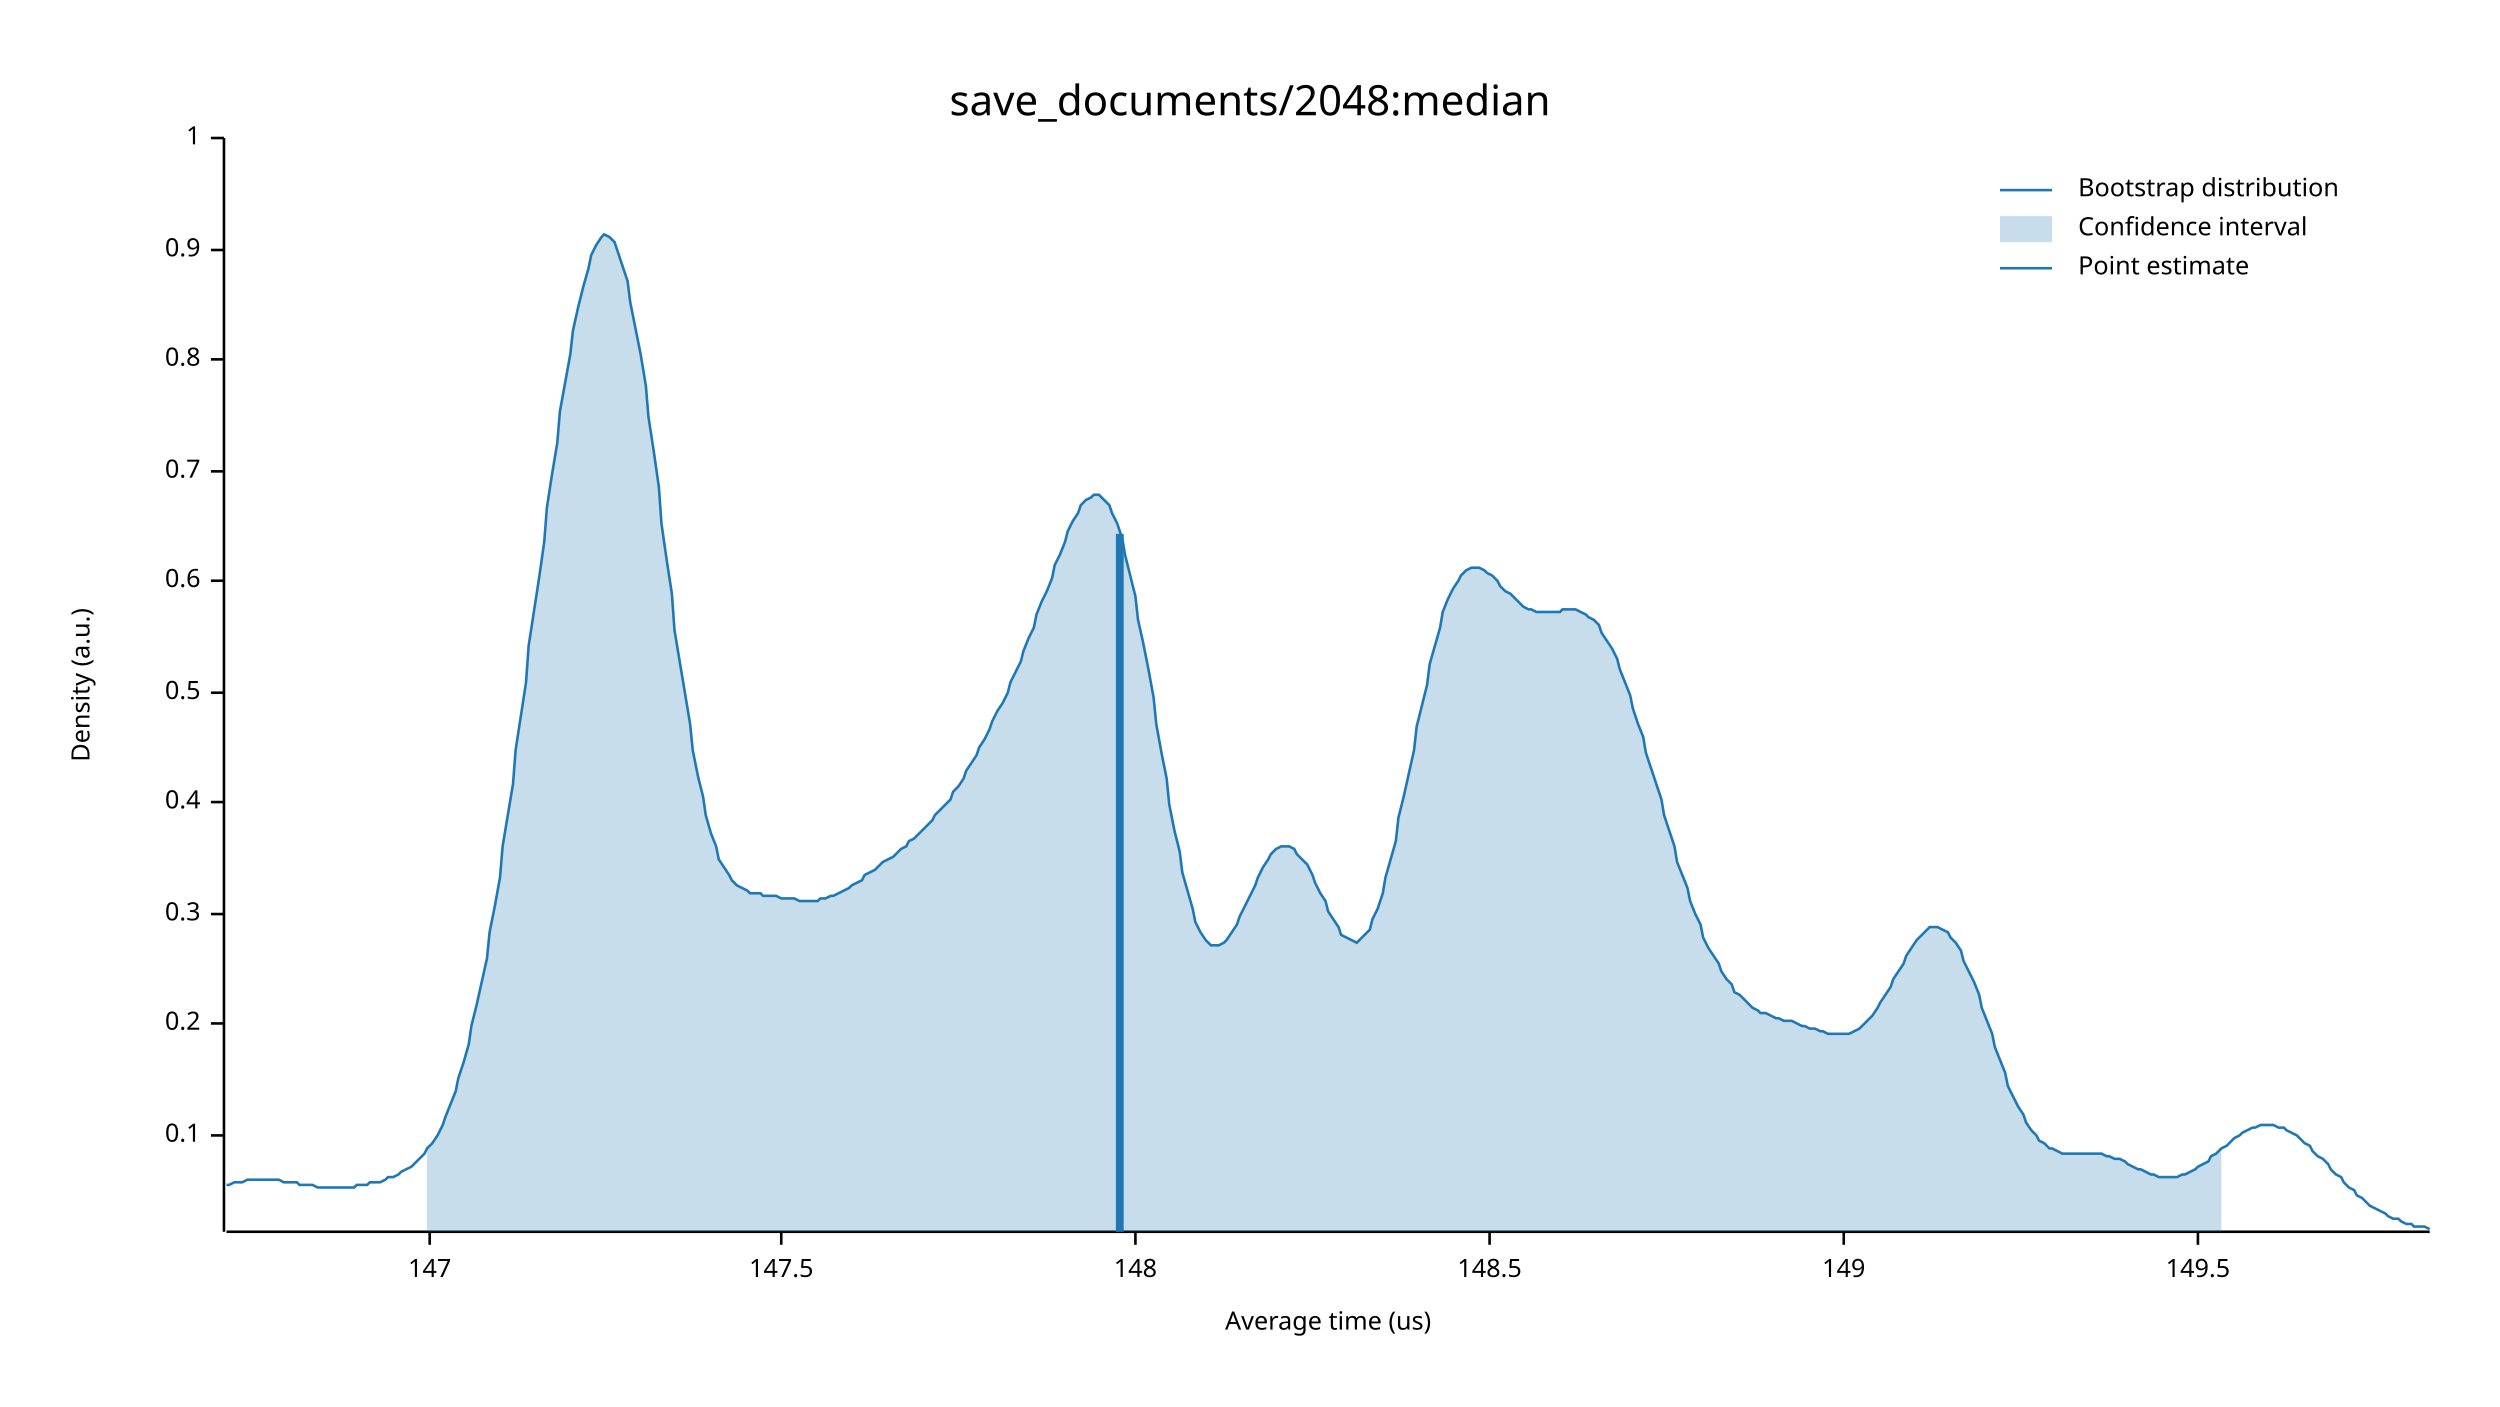
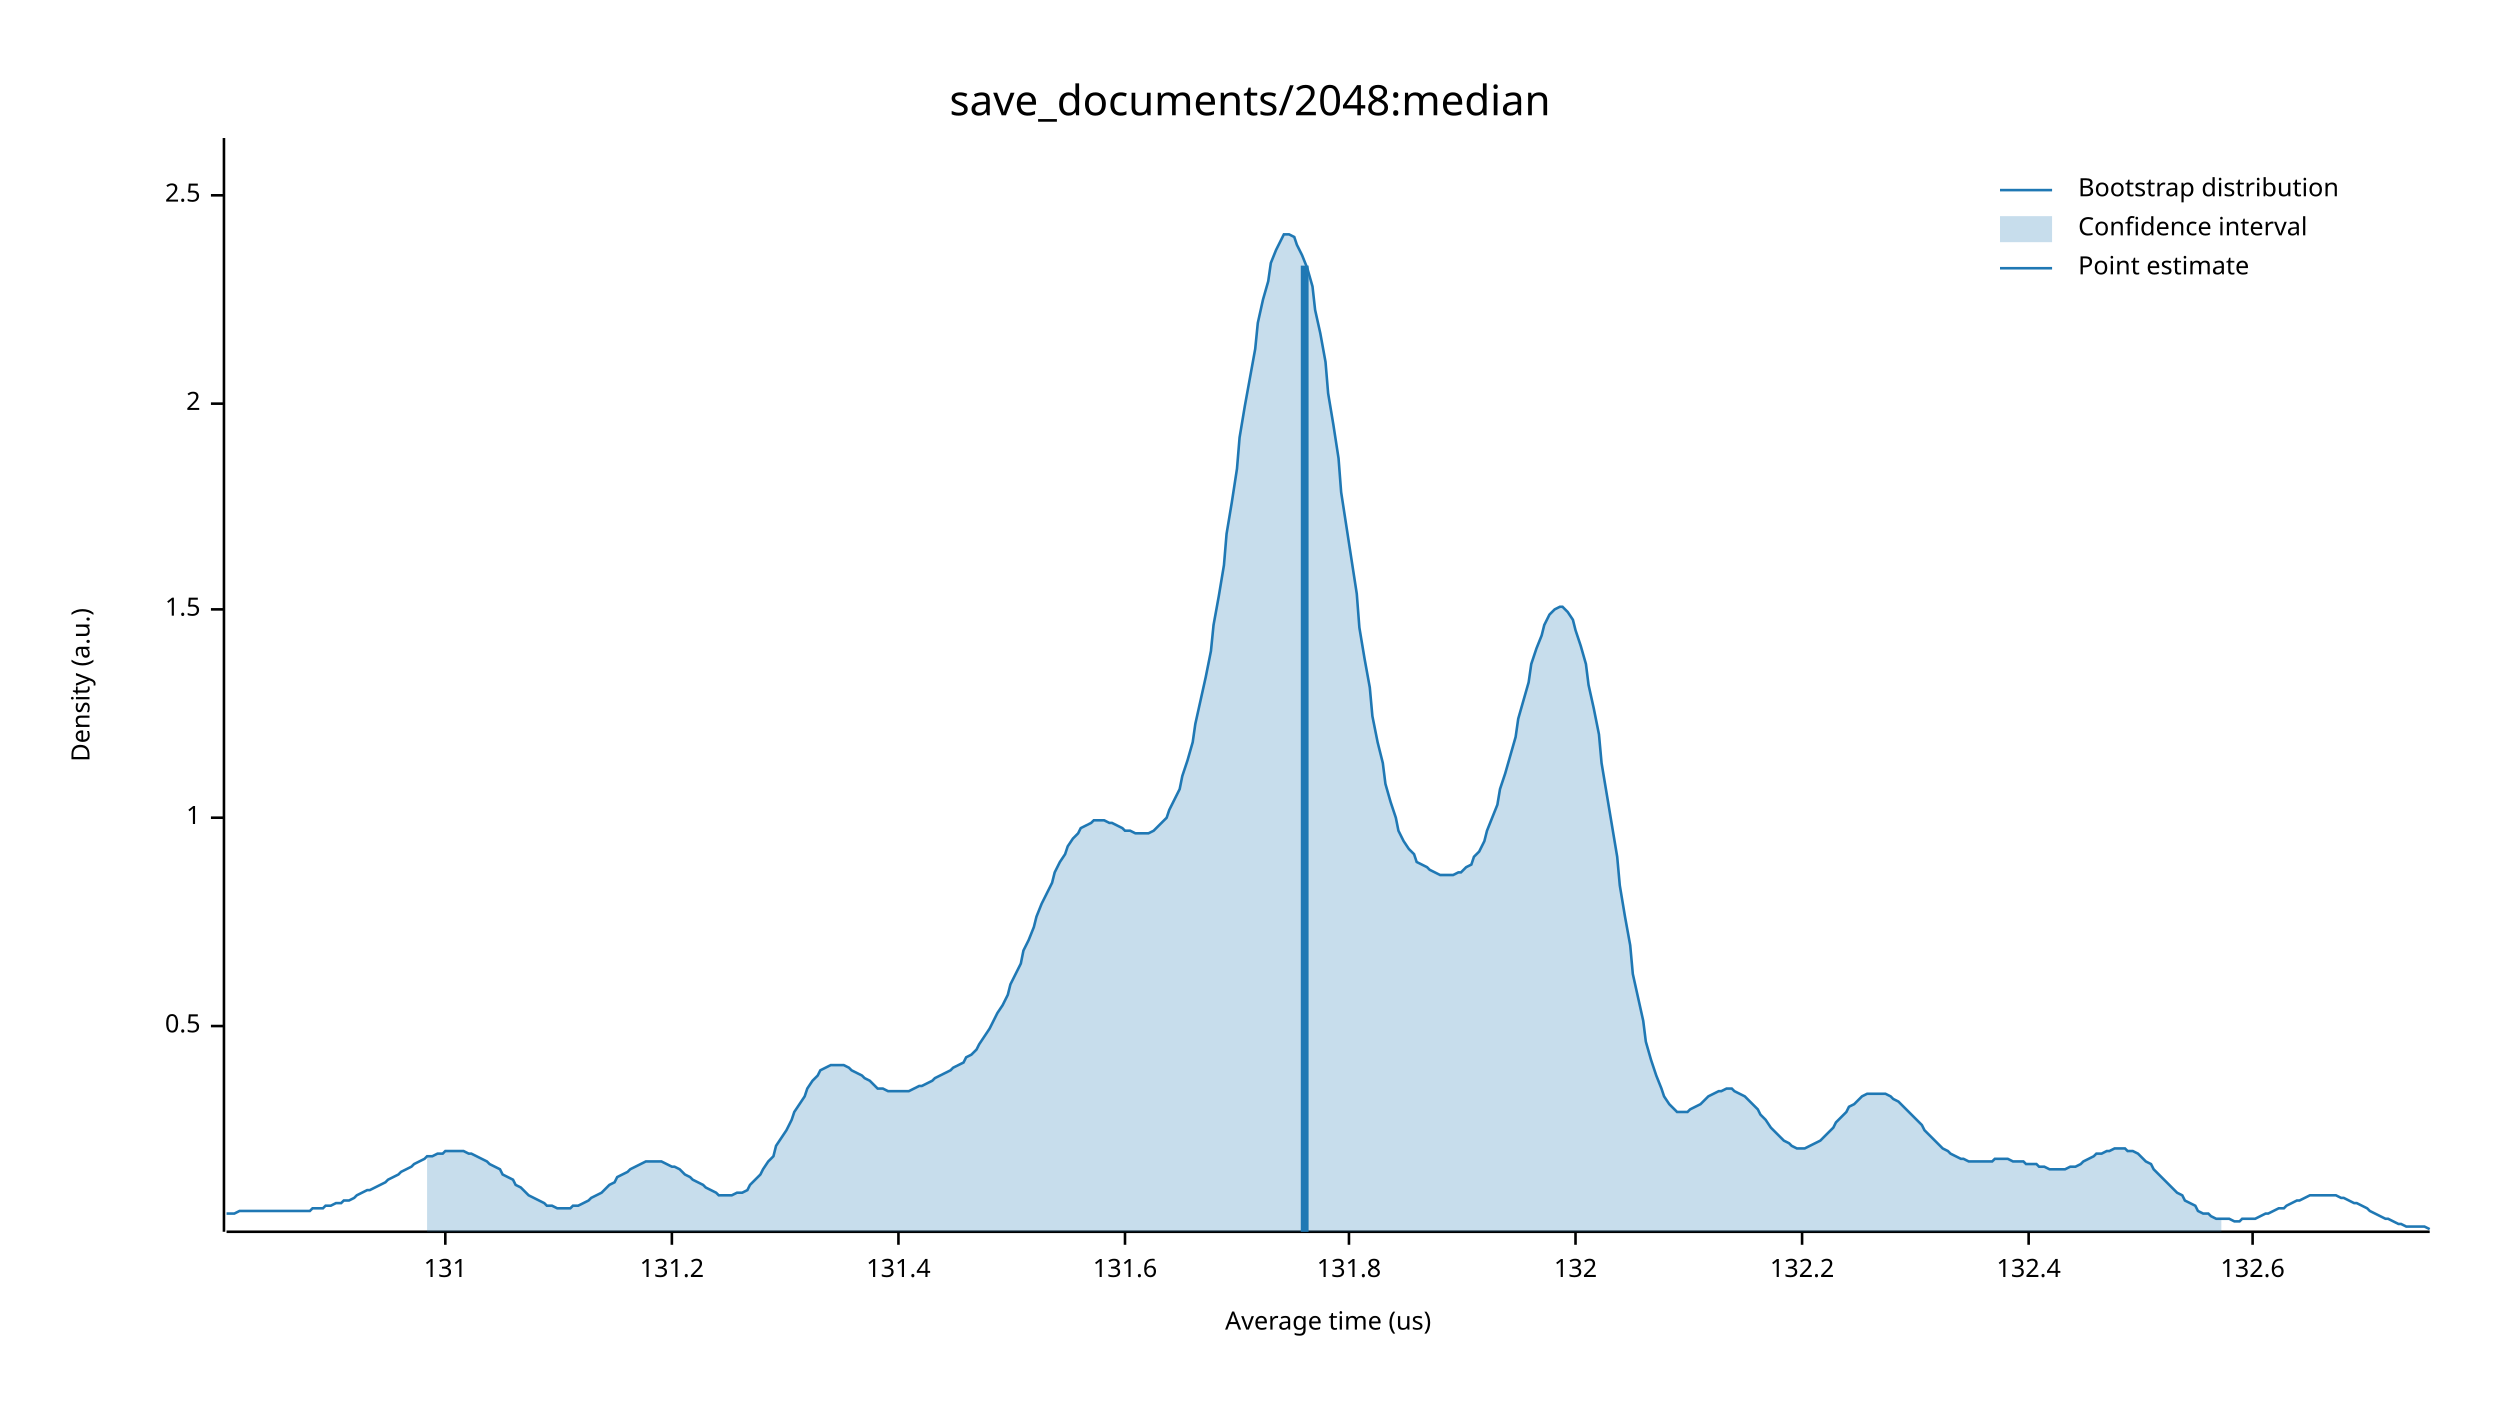
<svg xmlns="http://www.w3.org/2000/svg" width="960" height="540" viewBox="0 0 960 540">
  <text x="480" y="32" dy="0.76em" text-anchor="middle" font-family="sans-serif" font-size="16.129" opacity="1" fill="#000000">
save_documents/2048:median
</text>
  <text x="27" y="263" dy="0.76em" text-anchor="middle" font-family="sans-serif" font-size="9.677" opacity="1" fill="#000000" transform="rotate(270, 27, 263)">
Density (a.u.)
</text>
  <text x="510" y="513" dy="-0.5ex" text-anchor="middle" font-family="sans-serif" font-size="9.677" opacity="1" fill="#000000">
Average time (us)
</text>
  <polyline fill="none" opacity="1" stroke="#000000" stroke-width="1" points="86,53 86,473 " />
-   <text x="77" y="436" dy="0.5ex" text-anchor="end" font-family="sans-serif" font-size="9.677" opacity="1" fill="#000000">
- 0.1
- </text>
-   <polyline fill="none" opacity="1" stroke="#000000" stroke-width="1" points="81,436 86,436 " />
-   <text x="77" y="393" dy="0.5ex" text-anchor="end" font-family="sans-serif" font-size="9.677" opacity="1" fill="#000000">
- 0.2
- </text>
-   <polyline fill="none" opacity="1" stroke="#000000" stroke-width="1" points="81,393 86,393 " />
-   <text x="77" y="351" dy="0.5ex" text-anchor="end" font-family="sans-serif" font-size="9.677" opacity="1" fill="#000000">
- 0.3
- </text>
-   <polyline fill="none" opacity="1" stroke="#000000" stroke-width="1" points="81,351 86,351 " />
-   <text x="77" y="308" dy="0.5ex" text-anchor="end" font-family="sans-serif" font-size="9.677" opacity="1" fill="#000000">
- 0.4
- </text>
-   <polyline fill="none" opacity="1" stroke="#000000" stroke-width="1" points="81,308 86,308 " />
-   <text x="77" y="266" dy="0.5ex" text-anchor="end" font-family="sans-serif" font-size="9.677" opacity="1" fill="#000000">
+   <text x="77" y="394" dy="0.5ex" text-anchor="end" font-family="sans-serif" font-size="9.677" opacity="1" fill="#000000">
0.5
</text>
-   <polyline fill="none" opacity="1" stroke="#000000" stroke-width="1" points="81,266 86,266 " />
-   <text x="77" y="223" dy="0.5ex" text-anchor="end" font-family="sans-serif" font-size="9.677" opacity="1" fill="#000000">
- 0.6
- </text>
-   <polyline fill="none" opacity="1" stroke="#000000" stroke-width="1" points="81,223 86,223 " />
-   <text x="77" y="181" dy="0.5ex" text-anchor="end" font-family="sans-serif" font-size="9.677" opacity="1" fill="#000000">
- 0.7
- </text>
-   <polyline fill="none" opacity="1" stroke="#000000" stroke-width="1" points="81,181 86,181 " />
-   <text x="77" y="138" dy="0.5ex" text-anchor="end" font-family="sans-serif" font-size="9.677" opacity="1" fill="#000000">
- 0.8
- </text>
-   <polyline fill="none" opacity="1" stroke="#000000" stroke-width="1" points="81,138 86,138 " />
-   <text x="77" y="96" dy="0.5ex" text-anchor="end" font-family="sans-serif" font-size="9.677" opacity="1" fill="#000000">
- 0.9
- </text>
-   <polyline fill="none" opacity="1" stroke="#000000" stroke-width="1" points="81,96 86,96 " />
-   <text x="77" y="53" dy="0.5ex" text-anchor="end" font-family="sans-serif" font-size="9.677" opacity="1" fill="#000000">
+   <polyline fill="none" opacity="1" stroke="#000000" stroke-width="1" points="81,394 86,394 " />
+   <text x="77" y="314" dy="0.5ex" text-anchor="end" font-family="sans-serif" font-size="9.677" opacity="1" fill="#000000">
1
</text>
-   <polyline fill="none" opacity="1" stroke="#000000" stroke-width="1" points="81,53 86,53 " />
+   <polyline fill="none" opacity="1" stroke="#000000" stroke-width="1" points="81,314 86,314 " />
+   <text x="77" y="234" dy="0.5ex" text-anchor="end" font-family="sans-serif" font-size="9.677" opacity="1" fill="#000000">
+ 1.5
+ </text>
+   <polyline fill="none" opacity="1" stroke="#000000" stroke-width="1" points="81,234 86,234 " />
+   <text x="77" y="155" dy="0.5ex" text-anchor="end" font-family="sans-serif" font-size="9.677" opacity="1" fill="#000000">
+ 2
+ </text>
+   <polyline fill="none" opacity="1" stroke="#000000" stroke-width="1" points="81,155 86,155 " />
+   <text x="77" y="75" dy="0.5ex" text-anchor="end" font-family="sans-serif" font-size="9.677" opacity="1" fill="#000000">
+ 2.5
+ </text>
+   <polyline fill="none" opacity="1" stroke="#000000" stroke-width="1" points="81,75 86,75 " />
  <polyline fill="none" opacity="1" stroke="#000000" stroke-width="1" points="87,473 933,473 " />
-   <text x="165" y="483" dy="0.76em" text-anchor="middle" font-family="sans-serif" font-size="9.677" opacity="1" fill="#000000">
- 147
+   <text x="171" y="483" dy="0.76em" text-anchor="middle" font-family="sans-serif" font-size="9.677" opacity="1" fill="#000000">
+ 131
</text>
-   <polyline fill="none" opacity="1" stroke="#000000" stroke-width="1" points="165,473 165,478 " />
-   <text x="300" y="483" dy="0.76em" text-anchor="middle" font-family="sans-serif" font-size="9.677" opacity="1" fill="#000000">
- 147.5
+   <polyline fill="none" opacity="1" stroke="#000000" stroke-width="1" points="171,473 171,478 " />
+   <text x="258" y="483" dy="0.76em" text-anchor="middle" font-family="sans-serif" font-size="9.677" opacity="1" fill="#000000">
+ 131.2
</text>
-   <polyline fill="none" opacity="1" stroke="#000000" stroke-width="1" points="300,473 300,478 " />
-   <text x="436" y="483" dy="0.76em" text-anchor="middle" font-family="sans-serif" font-size="9.677" opacity="1" fill="#000000">
- 148
+   <polyline fill="none" opacity="1" stroke="#000000" stroke-width="1" points="258,473 258,478 " />
+   <text x="345" y="483" dy="0.76em" text-anchor="middle" font-family="sans-serif" font-size="9.677" opacity="1" fill="#000000">
+ 131.4
</text>
-   <polyline fill="none" opacity="1" stroke="#000000" stroke-width="1" points="436,473 436,478 " />
-   <text x="572" y="483" dy="0.76em" text-anchor="middle" font-family="sans-serif" font-size="9.677" opacity="1" fill="#000000">
- 148.5
+   <polyline fill="none" opacity="1" stroke="#000000" stroke-width="1" points="345,473 345,478 " />
+   <text x="432" y="483" dy="0.76em" text-anchor="middle" font-family="sans-serif" font-size="9.677" opacity="1" fill="#000000">
+ 131.6
</text>
-   <polyline fill="none" opacity="1" stroke="#000000" stroke-width="1" points="572,473 572,478 " />
-   <text x="708" y="483" dy="0.76em" text-anchor="middle" font-family="sans-serif" font-size="9.677" opacity="1" fill="#000000">
- 149
+   <polyline fill="none" opacity="1" stroke="#000000" stroke-width="1" points="432,473 432,478 " />
+   <text x="518" y="483" dy="0.76em" text-anchor="middle" font-family="sans-serif" font-size="9.677" opacity="1" fill="#000000">
+ 131.8
</text>
-   <polyline fill="none" opacity="1" stroke="#000000" stroke-width="1" points="708,473 708,478 " />
-   <text x="844" y="483" dy="0.76em" text-anchor="middle" font-family="sans-serif" font-size="9.677" opacity="1" fill="#000000">
- 149.5
+   <polyline fill="none" opacity="1" stroke="#000000" stroke-width="1" points="518,473 518,478 " />
+   <text x="605" y="483" dy="0.76em" text-anchor="middle" font-family="sans-serif" font-size="9.677" opacity="1" fill="#000000">
+ 132
</text>
-   <polyline fill="none" opacity="1" stroke="#000000" stroke-width="1" points="844,473 844,478 " />
-   <polyline fill="none" opacity="1" stroke="#1F78B4" stroke-width="1" points="87,455 88,455 90,454 92,454 93,454 95,453 97,453 98,453 100,453 102,453 103,453 105,453 107,453 109,454 110,454 112,454 114,454 115,455 117,455 119,455 120,455 122,456 124,456 125,456 127,456 129,456 131,456 132,456 134,456 136,456 137,455 139,455 141,455 142,454 144,454 146,454 148,453 149,452 151,452 153,451 154,450 156,449 158,448 159,447 161,445 163,443 164,441 166,439 168,436 170,432 171,429 173,424 175,419 176,414 178,408 180,401 181,394 183,386 185,377 187,368 188,358 190,348 192,337 193,325 195,313 197,301 198,288 200,275 202,262 203,248 205,235 207,222 209,208 210,195 212,182 214,170 215,158 217,147 219,136 220,127 222,118 224,110 226,103 227,98 229,94 231,91 232,90 234,91 236,93 237,96 239,102 241,108 242,116 244,126 246,136 248,148 249,160 251,173 253,187 254,201 256,215 258,228 259,242 261,254 263,266 265,278 266,288 268,298 270,306 271,313 273,320 275,325 276,330 278,333 280,336 281,338 283,340 285,341 287,342 288,343 290,343 292,343 293,344 295,344 297,344 298,344 300,345 302,345 304,345 305,345 307,346 309,346 310,346 312,346 314,346 315,345 317,345 319,344 320,344 322,343 324,342 326,341 327,340 329,339 331,338 332,336 334,335 336,334 337,333 339,331 341,330 343,329 344,328 346,326 348,325 349,323 351,322 353,320 354,319 356,317 358,315 359,313 361,311 363,309 365,307 366,304 368,302 370,299 371,296 373,293 375,290 376,287 378,284 380,280 381,277 383,273 385,270 387,266 388,262 390,258 392,254 393,250 395,245 397,241 398,236 400,231 402,227 404,222 405,217 407,213 409,208 410,204 412,200 414,197 415,194 417,192 419,191 420,190 422,190 424,192 426,194 427,197 429,201 431,207 432,213 434,221 436,229 437,238 439,247 441,257 443,268 444,278 446,289 448,299 449,309 451,319 453,327 454,335 456,342 458,349 459,354 461,358 463,361 465,363 466,363 468,363 470,362 471,361 473,358 475,355 476,352 478,348 480,344 482,340 483,337 485,333 487,330 488,328 490,326 492,325 493,325 495,325 497,326 498,328 500,330 502,332 504,336 505,339 507,343 509,346 510,350 512,353 514,356 515,359 517,360 519,361 521,362 522,361 524,359 526,357 527,353 529,349 531,343 532,337 534,330 536,323 537,314 539,306 541,297 543,288 544,279 546,271 548,263 549,255 551,248 553,241 554,235 556,230 558,226 560,223 561,221 563,219 565,218 566,218 568,218 570,219 571,220 573,221 575,223 576,225 578,227 580,228 582,230 583,231 585,233 587,234 588,234 590,235 592,235 593,235 595,235 597,235 599,235 600,234 602,234 604,234 605,234 607,235 609,236 610,237 612,238 614,240 615,243 617,246 619,249 621,253 622,257 624,262 626,267 627,272 629,278 631,283 632,289 634,295 636,301 638,307 639,313 641,319 643,325 644,331 646,336 648,341 649,346 651,351 653,355 654,360 656,364 658,367 660,370 661,373 663,376 665,378 666,381 668,382 670,384 671,385 673,387 675,388 676,389 678,389 680,390 682,391 683,391 685,392 687,392 688,392 690,393 692,394 693,394 695,395 697,395 699,396 700,396 702,397 704,397 705,397 707,397 709,397 710,397 712,396 714,395 715,394 717,392 719,390 721,387 722,385 724,382 726,379 727,376 729,373 731,370 732,367 734,364 736,361 738,359 739,358 741,356 743,356 744,356 746,357 748,358 749,360 751,362 753,365 754,369 756,373 758,377 760,382 761,387 763,392 765,397 766,402 768,407 770,412 771,417 773,421 775,425 777,428 778,431 780,434 782,436 783,438 785,439 787,441 788,441 790,442 792,443 793,443 795,443 797,443 799,443 800,443 802,443 804,443 805,443 807,443 809,444 810,444 812,445 814,445 816,446 817,447 819,448 821,449 822,449 824,450 826,451 827,451 829,452 831,452 832,452 834,452 836,452 838,451 839,451 841,450 843,449 844,448 846,447 848,446 849,444 851,443 853,441 855,440 856,439 858,437 860,436 861,435 863,434 865,433 866,433 868,432 870,432 871,432 873,432 875,433 877,433 878,434 880,435 882,436 883,437 885,439 887,440 888,442 890,444 892,445 894,447 895,449 897,451 899,452 900,454 902,456 904,457 905,459 907,460 909,462 910,463 912,464 914,465 916,466 917,467 919,468 921,468 922,469 924,470 926,470 927,471 929,471 931,471 933,472 " />
-   <polygon opacity="0.25" fill="#1F78B4" points="164,441 166,439 168,436 170,432 171,429 173,424 175,419 176,414 178,408 180,401 181,394 183,386 185,377 187,368 188,358 190,348 192,337 193,325 195,313 197,301 198,288 200,275 202,262 203,248 205,235 207,222 209,208 210,195 212,182 214,170 215,158 217,147 219,136 220,127 222,118 224,110 226,103 227,98 229,94 231,91 232,90 234,91 236,93 237,96 239,102 241,108 242,116 244,126 246,136 248,148 249,160 251,173 253,187 254,201 256,215 258,228 259,242 261,254 263,266 265,278 266,288 268,298 270,306 271,313 273,320 275,325 276,330 278,333 280,336 281,338 283,340 285,341 287,342 288,343 290,343 292,343 293,344 295,344 297,344 298,344 300,345 302,345 304,345 305,345 307,346 309,346 310,346 312,346 314,346 315,345 317,345 319,344 320,344 322,343 324,342 326,341 327,340 329,339 331,338 332,336 334,335 336,334 337,333 339,331 341,330 343,329 344,328 346,326 348,325 349,323 351,322 353,320 354,319 356,317 358,315 359,313 361,311 363,309 365,307 366,304 368,302 370,299 371,296 373,293 375,290 376,287 378,284 380,280 381,277 383,273 385,270 387,266 388,262 390,258 392,254 393,250 395,245 397,241 398,236 400,231 402,227 404,222 405,217 407,213 409,208 410,204 412,200 414,197 415,194 417,192 419,191 420,190 422,190 424,192 426,194 427,197 429,201 431,207 432,213 434,221 436,229 437,238 439,247 441,257 443,268 444,278 446,289 448,299 449,309 451,319 453,327 454,335 456,342 458,349 459,354 461,358 463,361 465,363 466,363 468,363 470,362 471,361 473,358 475,355 476,352 478,348 480,344 482,340 483,337 485,333 487,330 488,328 490,326 492,325 493,325 495,325 497,326 498,328 500,330 502,332 504,336 505,339 507,343 509,346 510,350 512,353 514,356 515,359 517,360 519,361 521,362 522,361 524,359 526,357 527,353 529,349 531,343 532,337 534,330 536,323 537,314 539,306 541,297 543,288 544,279 546,271 548,263 549,255 551,248 553,241 554,235 556,230 558,226 560,223 561,221 563,219 565,218 566,218 568,218 570,219 571,220 573,221 575,223 576,225 578,227 580,228 582,230 583,231 585,233 587,234 588,234 590,235 592,235 593,235 595,235 597,235 599,235 600,234 602,234 604,234 605,234 607,235 609,236 610,237 612,238 614,240 615,243 617,246 619,249 621,253 622,257 624,262 626,267 627,272 629,278 631,283 632,289 634,295 636,301 638,307 639,313 641,319 643,325 644,331 646,336 648,341 649,346 651,351 653,355 654,360 656,364 658,367 660,370 661,373 663,376 665,378 666,381 668,382 670,384 671,385 673,387 675,388 676,389 678,389 680,390 682,391 683,391 685,392 687,392 688,392 690,393 692,394 693,394 695,395 697,395 699,396 700,396 702,397 704,397 705,397 707,397 709,397 710,397 712,396 714,395 715,394 717,392 719,390 721,387 722,385 724,382 726,379 727,376 729,373 731,370 732,367 734,364 736,361 738,359 739,358 741,356 743,356 744,356 746,357 748,358 749,360 751,362 753,365 754,369 756,373 758,377 760,382 761,387 763,392 765,397 766,402 768,407 770,412 771,417 773,421 775,425 777,428 778,431 780,434 782,436 783,438 785,439 787,441 788,441 790,442 792,443 793,443 795,443 797,443 799,443 800,443 802,443 804,443 805,443 807,443 809,444 810,444 812,445 814,445 816,446 817,447 819,448 821,449 822,449 824,450 826,451 827,451 829,452 831,452 832,452 834,452 836,452 838,451 839,451 841,450 843,449 844,448 846,447 848,446 849,444 851,443 853,441 853,473 164,473 " />
-   <polyline fill="none" opacity="1" stroke="#1F78B4" stroke-width="3" points="430,473 430,205 " />
+   <polyline fill="none" opacity="1" stroke="#000000" stroke-width="1" points="605,473 605,478 " />
+   <text x="692" y="483" dy="0.76em" text-anchor="middle" font-family="sans-serif" font-size="9.677" opacity="1" fill="#000000">
+ 132.2
+ </text>
+   <polyline fill="none" opacity="1" stroke="#000000" stroke-width="1" points="692,473 692,478 " />
+   <text x="779" y="483" dy="0.76em" text-anchor="middle" font-family="sans-serif" font-size="9.677" opacity="1" fill="#000000">
+ 132.4
+ </text>
+   <polyline fill="none" opacity="1" stroke="#000000" stroke-width="1" points="779,473 779,478 " />
+   <text x="865" y="483" dy="0.76em" text-anchor="middle" font-family="sans-serif" font-size="9.677" opacity="1" fill="#000000">
+ 132.6
+ </text>
+   <polyline fill="none" opacity="1" stroke="#000000" stroke-width="1" points="865,473 865,478 " />
+   <polyline fill="none" opacity="1" stroke="#1F78B4" stroke-width="1" points="87,466 88,466 90,466 92,465 93,465 95,465 97,465 98,465 100,465 102,465 103,465 105,465 107,465 109,465 110,465 112,465 114,465 115,465 117,465 119,465 120,464 122,464 124,464 125,463 127,463 129,462 131,462 132,461 134,461 136,460 137,459 139,458 141,457 142,457 144,456 146,455 148,454 149,453 151,452 153,451 154,450 156,449 158,448 159,447 161,446 163,445 164,444 166,444 168,443 170,443 171,442 173,442 175,442 176,442 178,442 180,443 181,443 183,444 185,445 187,446 188,447 190,448 192,449 193,451 195,452 197,453 198,455 200,456 202,458 203,459 205,460 207,461 209,462 210,463 212,463 214,464 215,464 217,464 219,464 220,463 222,463 224,462 226,461 227,460 229,459 231,458 232,457 234,455 236,454 237,452 239,451 241,450 242,449 244,448 246,447 248,446 249,446 251,446 253,446 254,446 256,447 258,448 259,448 261,449 263,451 265,452 266,453 268,454 270,455 271,456 273,457 275,458 276,459 278,459 280,459 281,459 283,458 285,458 287,457 288,455 290,453 292,451 293,449 295,446 297,444 298,440 300,437 302,434 304,430 305,427 307,424 309,421 310,418 312,415 314,413 315,411 317,410 319,409 320,409 322,409 324,409 326,410 327,411 329,412 331,413 332,414 334,415 336,417 337,418 339,418 341,419 343,419 344,419 346,419 348,419 349,419 351,418 353,417 354,417 356,416 358,415 359,414 361,413 363,412 365,411 366,410 368,409 370,408 371,406 373,405 375,403 376,401 378,398 380,395 381,393 383,389 385,386 387,382 388,378 390,374 392,370 393,365 395,361 397,356 398,352 400,347 402,343 404,339 405,335 407,331 409,328 410,325 412,322 414,320 415,318 417,317 419,316 420,315 422,315 424,315 426,316 427,316 429,317 431,318 432,319 434,319 436,320 437,320 439,320 441,320 443,319 444,318 446,316 448,314 449,311 451,307 453,303 454,298 456,292 458,285 459,278 461,269 463,260 465,250 466,240 468,229 470,217 471,205 473,193 475,180 476,168 478,156 480,145 482,134 483,124 485,115 487,108 488,101 490,96 492,92 493,90 495,90 497,91 498,94 500,98 502,103 504,110 505,119 507,128 509,139 510,151 512,163 514,176 515,189 517,202 519,215 521,228 522,241 524,253 526,264 527,275 529,285 531,293 532,301 534,308 536,314 537,319 539,323 541,326 543,328 544,331 546,332 548,333 549,334 551,335 553,336 554,336 556,336 558,336 560,335 561,335 563,333 565,332 566,329 568,327 570,323 571,319 573,314 575,309 576,303 578,297 580,290 582,283 583,276 585,269 587,262 588,255 590,249 592,244 593,240 595,236 597,234 599,233 600,233 602,235 604,238 605,242 607,248 609,255 610,263 612,272 614,282 615,293 617,305 619,317 621,329 622,340 624,352 626,363 627,374 629,383 631,392 632,400 634,407 636,413 638,418 639,421 641,424 643,426 644,427 646,427 648,427 649,426 651,425 653,424 654,423 656,421 658,420 660,419 661,419 663,418 665,418 666,419 668,420 670,421 671,422 673,424 675,426 676,428 678,430 680,433 682,435 683,436 685,438 687,439 688,440 690,441 692,441 693,441 695,440 697,439 699,438 700,437 702,435 704,433 705,431 707,429 709,427 710,425 712,424 714,422 715,421 717,420 719,420 721,420 722,420 724,420 726,421 727,422 729,423 731,425 732,426 734,428 736,430 738,432 739,434 741,436 743,438 744,439 746,441 748,442 749,443 751,444 753,445 754,445 756,446 758,446 760,446 761,446 763,446 765,446 766,445 768,445 770,445 771,445 773,446 775,446 777,446 778,447 780,447 782,447 783,448 785,448 787,449 788,449 790,449 792,449 793,449 795,448 797,448 799,447 800,446 802,445 804,444 805,443 807,443 809,442 810,442 812,441 814,441 816,441 817,442 819,442 821,443 822,444 824,446 826,447 827,449 829,451 831,453 832,454 834,456 836,458 838,459 839,461 841,462 843,463 844,465 846,466 848,466 849,467 851,468 853,468 855,468 856,468 858,469 860,469 861,468 863,468 865,468 866,468 868,467 870,466 871,466 873,465 875,464 877,464 878,463 880,462 882,461 883,461 885,460 887,459 888,459 890,459 892,459 894,459 895,459 897,459 899,460 900,460 902,461 904,462 905,462 907,463 909,464 910,465 912,466 914,467 916,468 917,468 919,469 921,470 922,470 924,471 926,471 927,471 929,471 931,471 933,472 " />
+   <polygon opacity="0.25" fill="#1F78B4" points="164,444 166,444 168,443 170,443 171,442 173,442 175,442 176,442 178,442 180,443 181,443 183,444 185,445 187,446 188,447 190,448 192,449 193,451 195,452 197,453 198,455 200,456 202,458 203,459 205,460 207,461 209,462 210,463 212,463 214,464 215,464 217,464 219,464 220,463 222,463 224,462 226,461 227,460 229,459 231,458 232,457 234,455 236,454 237,452 239,451 241,450 242,449 244,448 246,447 248,446 249,446 251,446 253,446 254,446 256,447 258,448 259,448 261,449 263,451 265,452 266,453 268,454 270,455 271,456 273,457 275,458 276,459 278,459 280,459 281,459 283,458 285,458 287,457 288,455 290,453 292,451 293,449 295,446 297,444 298,440 300,437 302,434 304,430 305,427 307,424 309,421 310,418 312,415 314,413 315,411 317,410 319,409 320,409 322,409 324,409 326,410 327,411 329,412 331,413 332,414 334,415 336,417 337,418 339,418 341,419 343,419 344,419 346,419 348,419 349,419 351,418 353,417 354,417 356,416 358,415 359,414 361,413 363,412 365,411 366,410 368,409 370,408 371,406 373,405 375,403 376,401 378,398 380,395 381,393 383,389 385,386 387,382 388,378 390,374 392,370 393,365 395,361 397,356 398,352 400,347 402,343 404,339 405,335 407,331 409,328 410,325 412,322 414,320 415,318 417,317 419,316 420,315 422,315 424,315 426,316 427,316 429,317 431,318 432,319 434,319 436,320 437,320 439,320 441,320 443,319 444,318 446,316 448,314 449,311 451,307 453,303 454,298 456,292 458,285 459,278 461,269 463,260 465,250 466,240 468,229 470,217 471,205 473,193 475,180 476,168 478,156 480,145 482,134 483,124 485,115 487,108 488,101 490,96 492,92 493,90 495,90 497,91 498,94 500,98 502,103 504,110 505,119 507,128 509,139 510,151 512,163 514,176 515,189 517,202 519,215 521,228 522,241 524,253 526,264 527,275 529,285 531,293 532,301 534,308 536,314 537,319 539,323 541,326 543,328 544,331 546,332 548,333 549,334 551,335 553,336 554,336 556,336 558,336 560,335 561,335 563,333 565,332 566,329 568,327 570,323 571,319 573,314 575,309 576,303 578,297 580,290 582,283 583,276 585,269 587,262 588,255 590,249 592,244 593,240 595,236 597,234 599,233 600,233 602,235 604,238 605,242 607,248 609,255 610,263 612,272 614,282 615,293 617,305 619,317 621,329 622,340 624,352 626,363 627,374 629,383 631,392 632,400 634,407 636,413 638,418 639,421 641,424 643,426 644,427 646,427 648,427 649,426 651,425 653,424 654,423 656,421 658,420 660,419 661,419 663,418 665,418 666,419 668,420 670,421 671,422 673,424 675,426 676,428 678,430 680,433 682,435 683,436 685,438 687,439 688,440 690,441 692,441 693,441 695,440 697,439 699,438 700,437 702,435 704,433 705,431 707,429 709,427 710,425 712,424 714,422 715,421 717,420 719,420 721,420 722,420 724,420 726,421 727,422 729,423 731,425 732,426 734,428 736,430 738,432 739,434 741,436 743,438 744,439 746,441 748,442 749,443 751,444 753,445 754,445 756,446 758,446 760,446 761,446 763,446 765,446 766,445 768,445 770,445 771,445 773,446 775,446 777,446 778,447 780,447 782,447 783,448 785,448 787,449 788,449 790,449 792,449 793,449 795,448 797,448 799,447 800,446 802,445 804,444 805,443 807,443 809,442 810,442 812,441 814,441 816,441 817,442 819,442 821,443 822,444 824,446 826,447 827,449 829,451 831,453 832,454 834,456 836,458 838,459 839,461 841,462 843,463 844,465 846,466 848,466 849,467 851,468 853,468 853,473 164,473 " />
+   <polyline fill="none" opacity="1" stroke="#1F78B4" stroke-width="3" points="501,473 501,102 " />
  <text x="798" y="68" dy="0.76em" text-anchor="start" font-family="sans-serif" font-size="9.677" opacity="1" fill="#000000">
Bootstrap distribution
</text>
  <text x="798" y="83" dy="0.76em" text-anchor="start" font-family="sans-serif" font-size="9.677" opacity="1" fill="#000000">
Confidence interval
</text>
  <text x="798" y="98" dy="0.76em" text-anchor="start" font-family="sans-serif" font-size="9.677" opacity="1" fill="#000000">
Point estimate
</text>
  <polyline fill="none" opacity="1" stroke="#1F78B4" stroke-width="1" points="768,73 788,73 " />
  <rect x="768" y="83" width="20" height="10" opacity="0.25" fill="#1F78B4" stroke="none" />
  <polyline fill="none" opacity="1" stroke="#1F78B4" stroke-width="1" points="768,103 788,103 " />
</svg>
